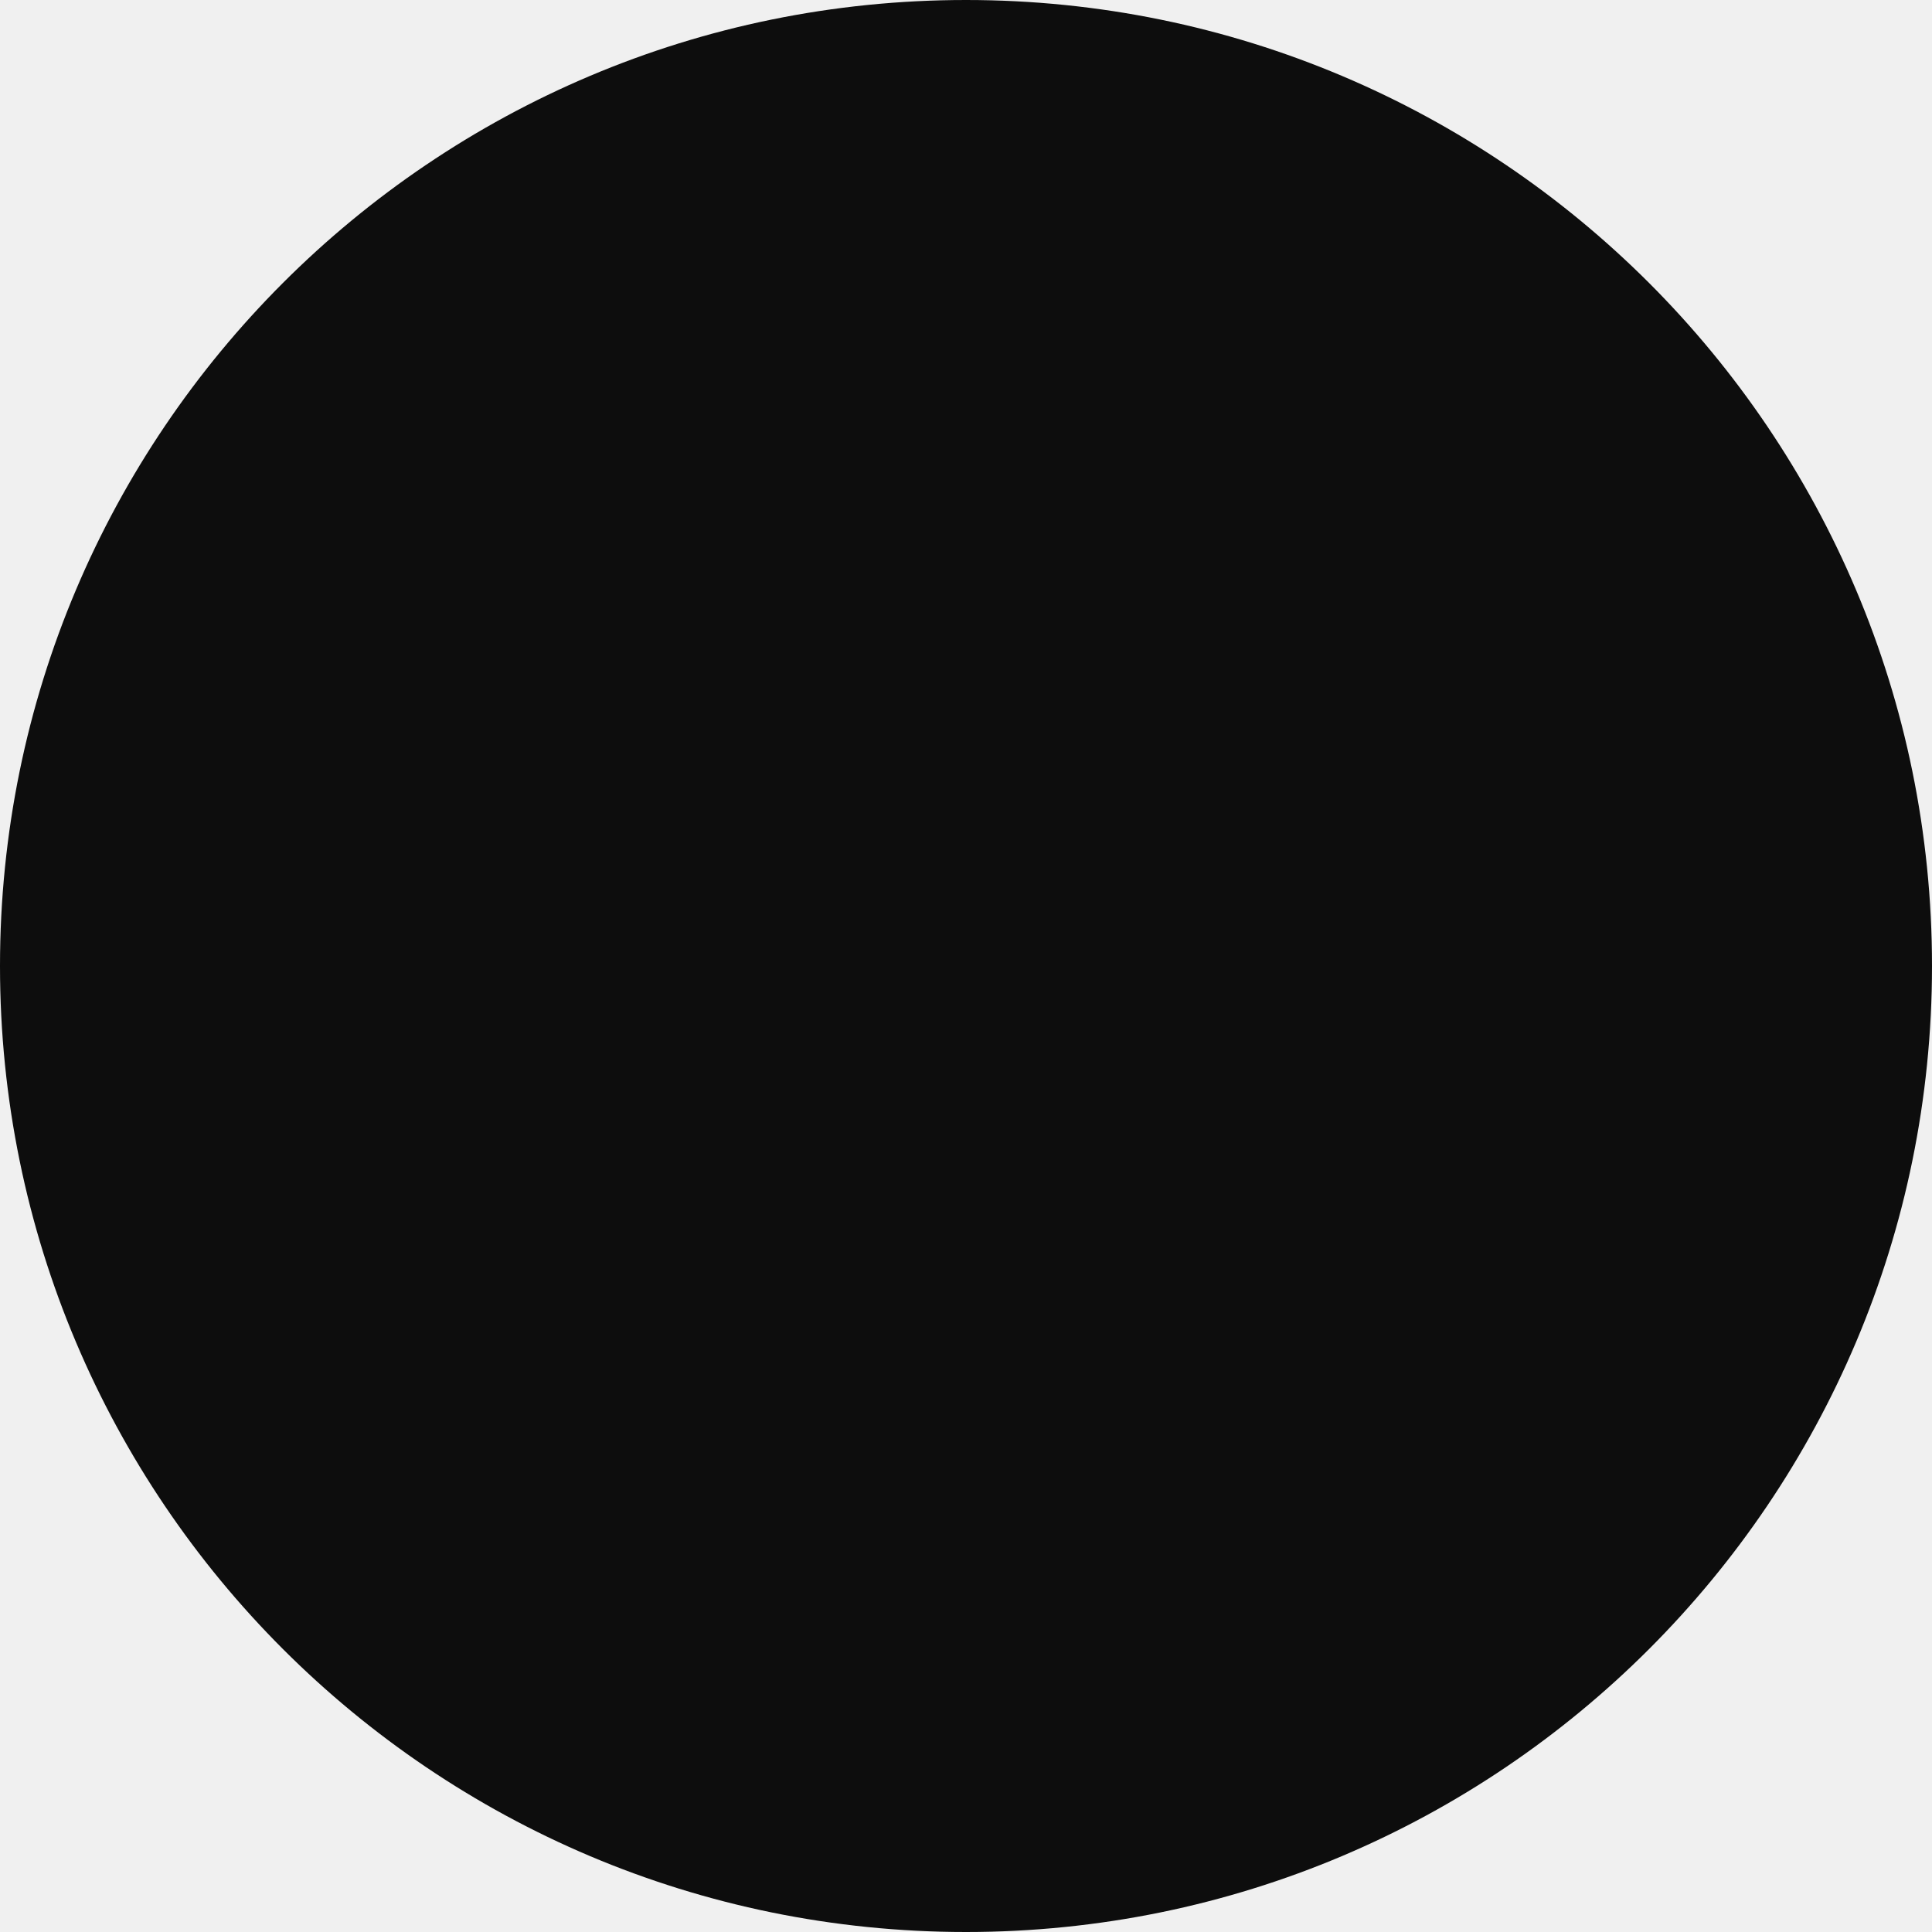
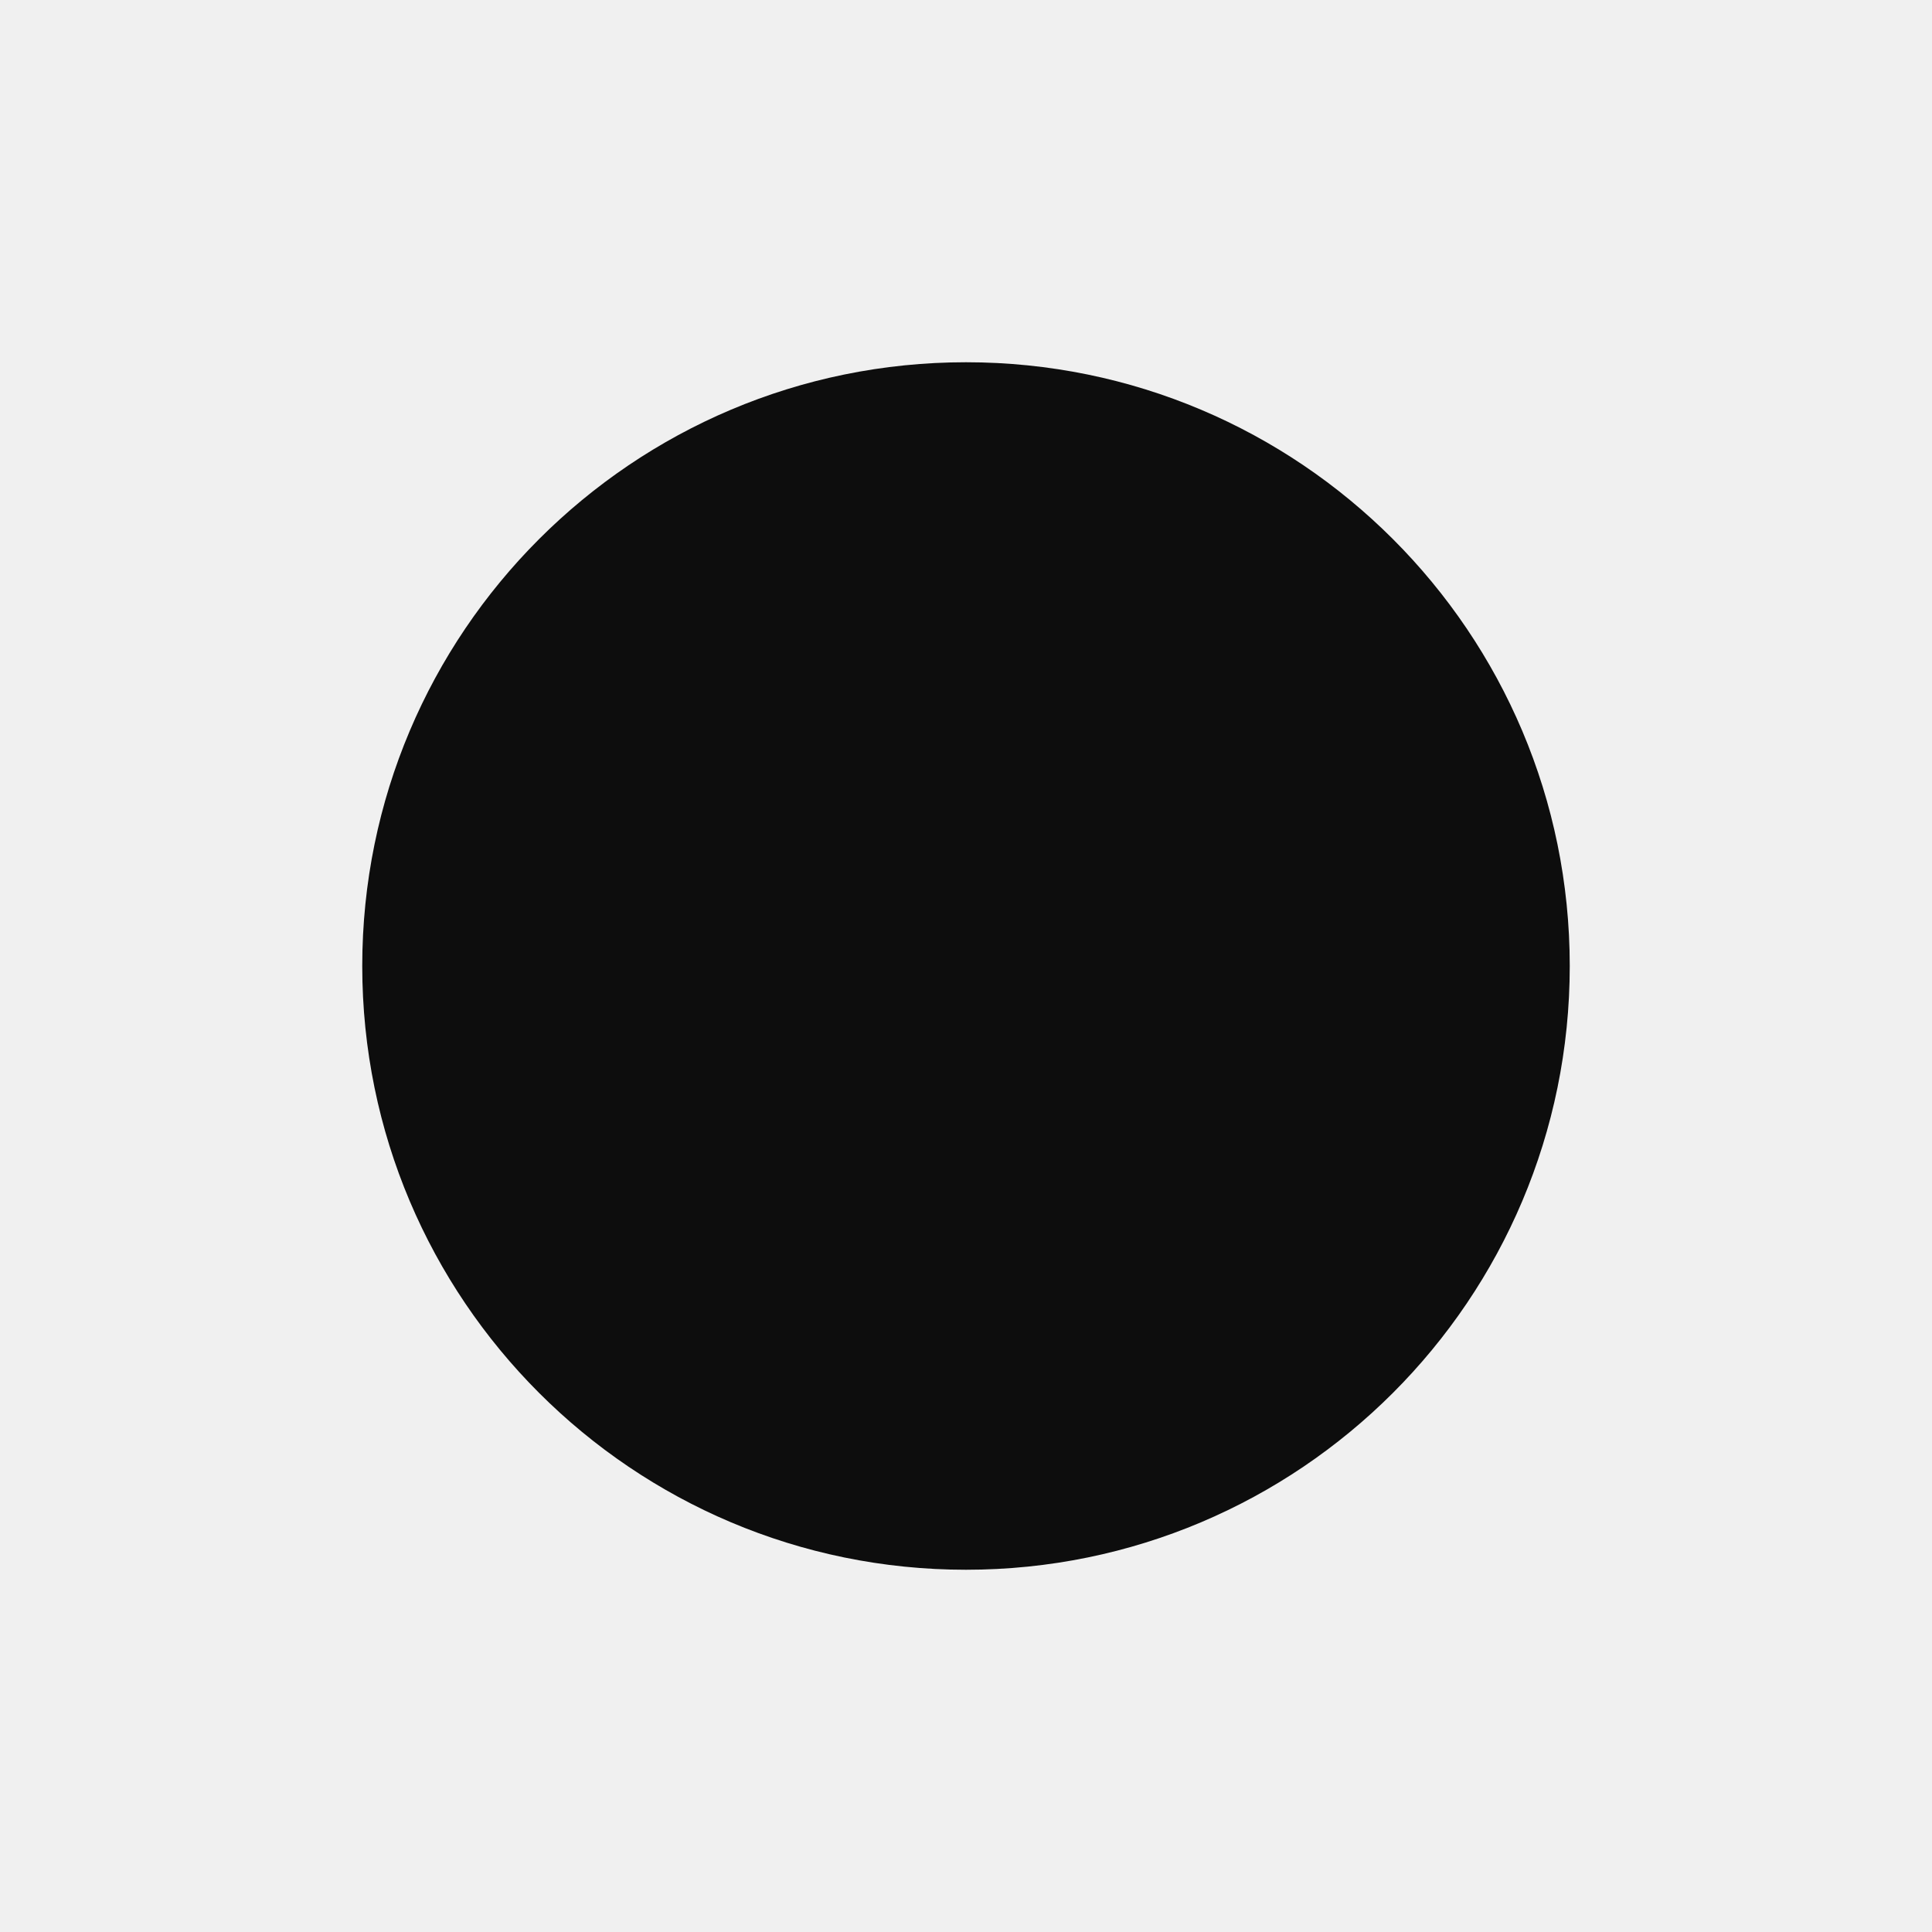
- <svg xmlns="http://www.w3.org/2000/svg" viewBox="0 0 128 128">
-   <style>
-     circle { fill: #0d0d0d; }
-     @media (prefers-color-scheme: dark) {
-       circle { fill: #ffffff; }
-     }
-   </style>
-   <circle cx="64" cy="64" r="64" />
+ <svg xmlns="http://www.w3.org/2000/svg" width="64" height="64" viewBox="0 0 64 64" fill="none">
+   <rect x="12" y="12" width="40" height="40" rx="20" fill="#0D0D0D" />
</svg>
